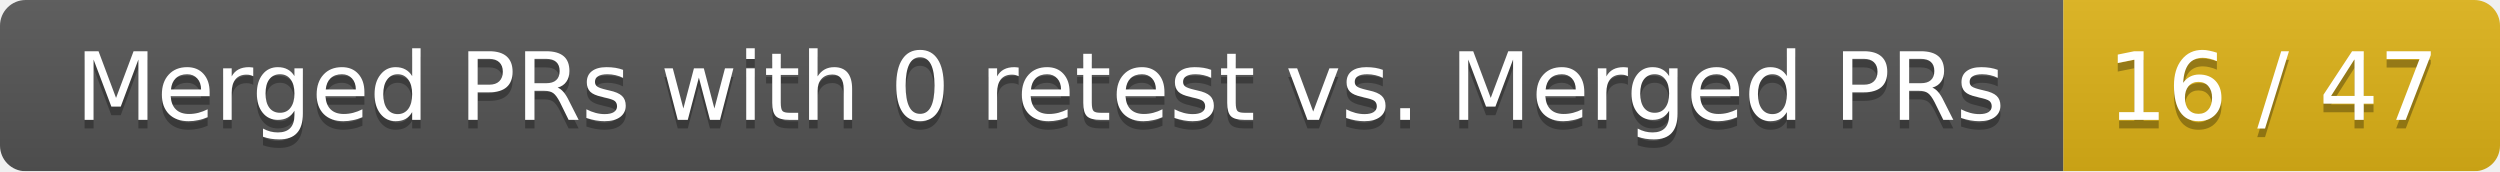
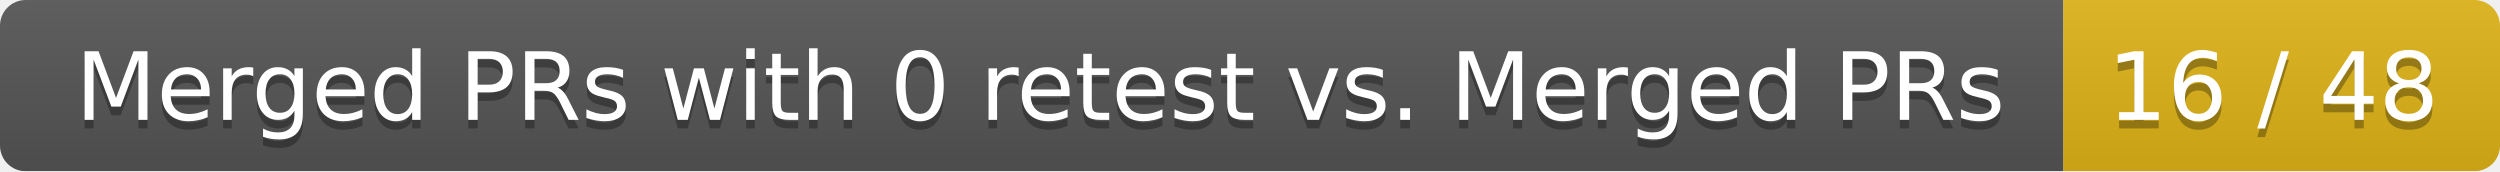
<svg xmlns="http://www.w3.org/2000/svg" width="292" height="20">
  <linearGradient id="smooth" x2="0" y2="100%">
    <stop offset="0" stop-color="#bbb" stop-opacity=".1" />
    <stop offset="1" stop-opacity=".1" />
  </linearGradient>
  <mask id="round">
    <rect width="292" height="20" rx="3" fill="#fff" />
  </mask>
  <g mask="url(#round)">
    <rect width="241" height="20" fill="#555" />
    <rect x="241" width="51" height="20" fill="#dfb317" />
    <rect width="292" height="20" fill="url(#smooth)" />
  </g>
  <g fill="#fff" text-anchor="middle" font-family="DejaVu Sans,Verdana,Geneva,sans-serif" font-size="11">
    <text x="121.5" y="15" fill="#010101" fill-opacity=".3">Merged PRs with 0 retest vs. Merged PRs</text>
    <text x="121.5" y="14">Merged PRs with 0 retest vs. Merged PRs</text>
-     <text x="265.5" y="15" fill="#010101" fill-opacity=".3">16 / 47</text>
-     <text x="265.5" y="14">16 / 47</text>
+     <text x="265.5" y="15" fill="#010101" fill-opacity=".3">16 / 48</text>
+     <text x="265.5" y="14">16 / 48</text>
  </g>
</svg>
